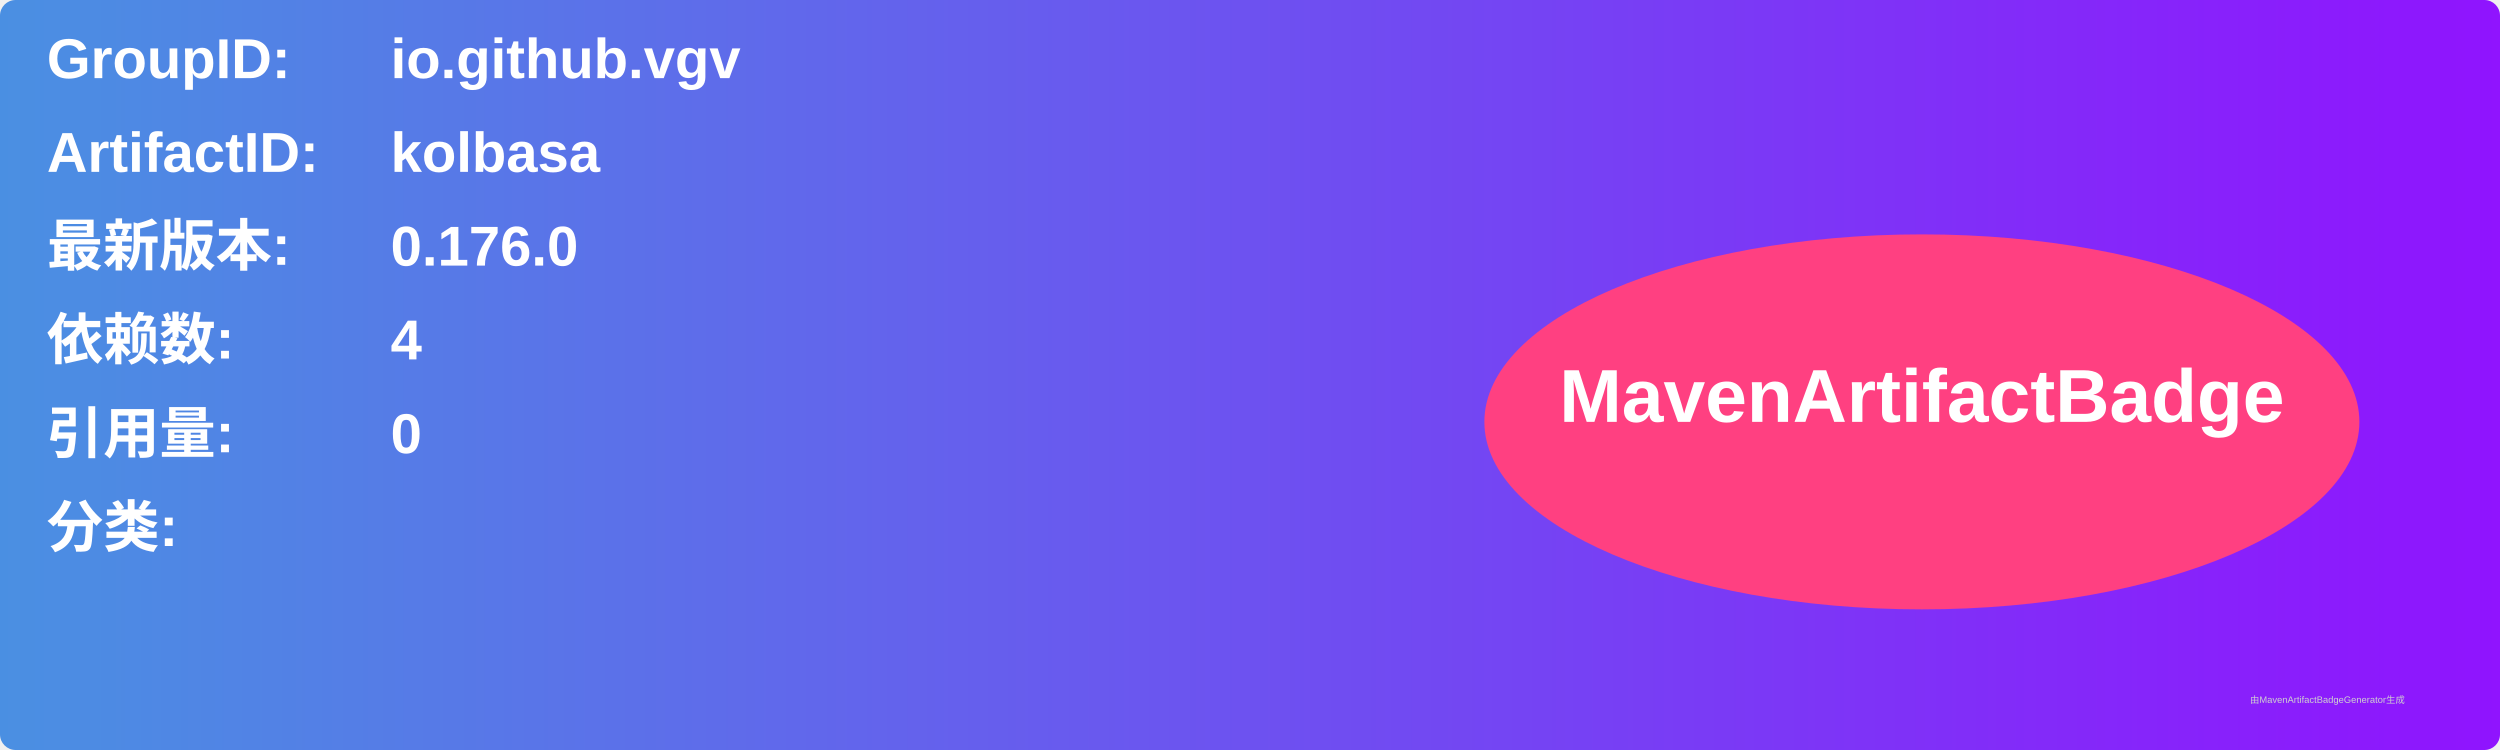
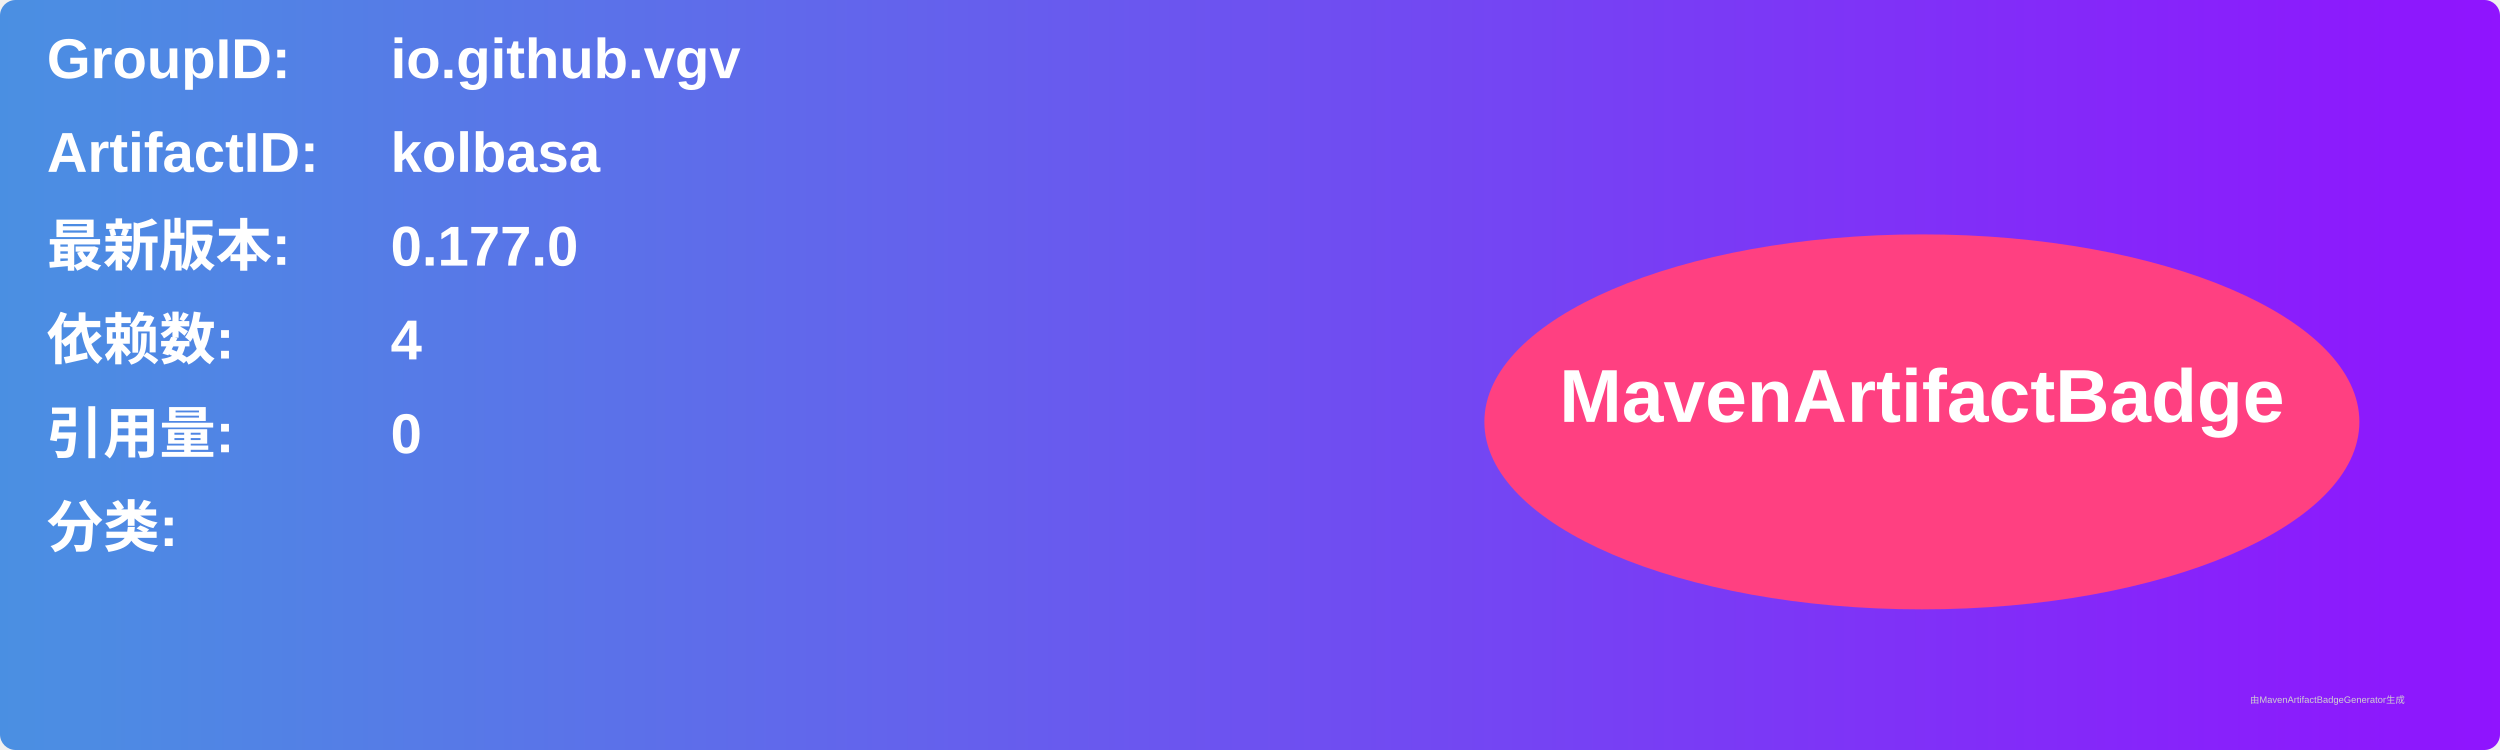
<svg xmlns="http://www.w3.org/2000/svg" width="800" height="240" viewBox="0 0 800 240">
  <linearGradient id="grad" x1="0%" y1="0%" x2="100%" y2="0%">
    <stop offset="0%" stop-color="#4a90e2" />
    <stop offset="100%" stop-color="#9013fe" />
  </linearGradient>
  <rect width="100%" height="100%" rx="5" ry="5" fill="url(#grad)" />
  <g transform="translate(15, 15)">
    <text x="0" y="10" font-family="Arial" font-size="18" fill="white" font-weight="bold" width="260">GroupID:</text>
    <text x="110" y="10" font-family="Arial" font-size="18" fill="white" font-weight="bold" width="460">io.github.vgv</text>
    <text x="0" y="40" font-family="Arial" font-size="18" fill="white" font-weight="bold" width="260">ArtifactID:</text>
    <text x="110" y="40" font-family="Arial" font-size="18" fill="white" font-weight="bold" width="460">kolbasa</text>
    <text x="0" y="70" font-family="Arial" font-size="18" fill="white" font-weight="bold">最新版本:</text>
    <text x="110" y="70" font-family="Arial" font-size="18" fill="white" font-weight="bold">
-       <tspan font-weight="bold">0.176.0</tspan>
+       <tspan font-weight="bold">0.177.0</tspan>
    </text>
    <text x="0" y="100" font-family="Arial" font-size="18" fill="white" font-weight="bold">依赖数: </text>
    <text x="110" y="100" font-family="Arial" font-size="18" fill="white">
      <tspan font-weight="bold">4</tspan>
    </text>
    <text x="0" y="130" font-family="Arial" font-size="18" fill="white" font-weight="bold">引用量: </text>
    <text x="110" y="130" font-family="Arial" font-size="18" fill="white">
      <tspan font-weight="bold">0</tspan>
    </text>
    <text x="0" y="160" font-family="Arial" font-size="18" fill="white" font-weight="bold">分类:</text>
    <text x="10" y="190" font-family="Arial" font-size="10" fill="white">
      <tspan font-weight="bold" />
    </text>
    <ellipse cx="600" cy="120" rx="140" ry="60" fill="#ff4081" />
    <text x="600" y="120" text-anchor="middle" font-family="Arial" font-size="24" fill="white" font-weight="bold">MavenArtifactBadge</text>
  </g>
  <text x="720" y="225" font-family="Arial" font-size="3" fill="#d0d0d0">由MavenArtifactBadgeGenerator生成</text>
</svg>
